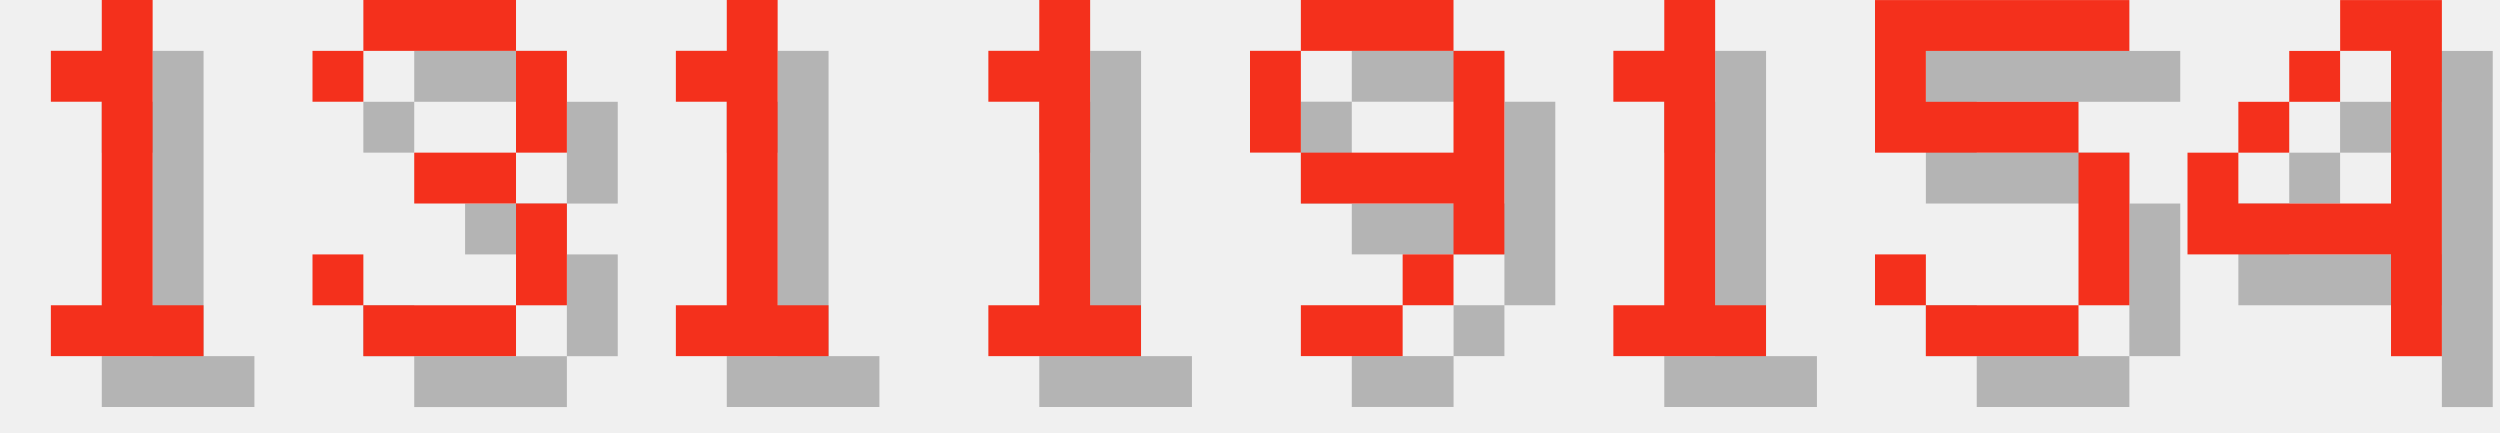
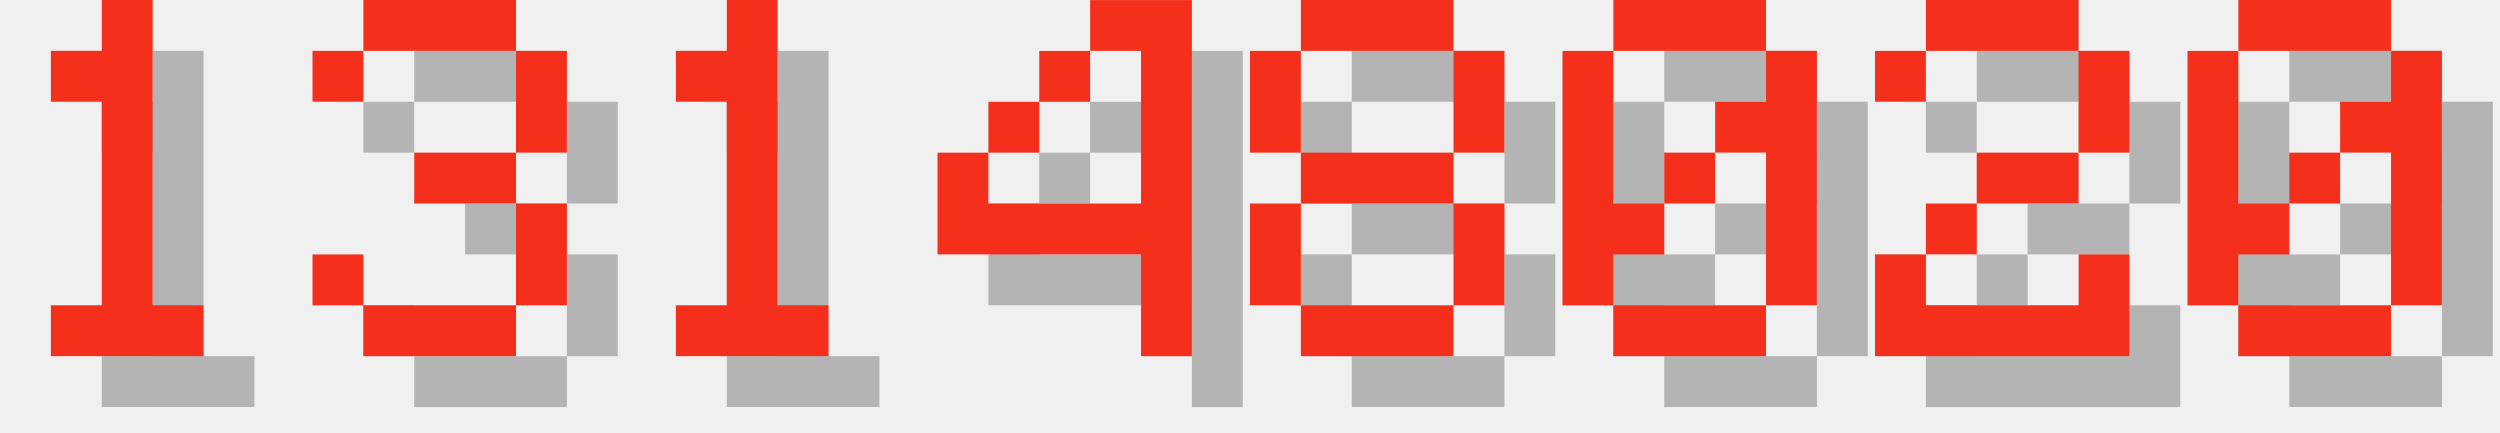
<svg xmlns="http://www.w3.org/2000/svg" version="1.1" width="208.0" height="36">
  <style>
        .text-foreground {
            fill: #F4301C;
        }
        .text-shadow {
            fill: #000000;
            fill-opacity: 0.25;
        }
    </style>
  <g class="digit" id="digit_1" transform="translate(0.0, 0), scale(4)">
    <path id="digit_1_shadow" class="text-shadow" d="m2.117 2.117v1.058h1.058v4.233h-1.058v1.058h3.175v-1.058h-1.058v-6.35h-1.058v1.058h-1.058z" fill-opacity=".5" style="paint-order:stroke fill markers" />
    <path id="digit_1_fg" class="text-foreground" d="m1.058 1.058v1.058h1.058v4.233h-1.058v1.058h3.175v-1.058h-1.058v-6.35h-1.058v1.058h-1.058z" fill="#fff" style="paint-order:stroke fill markers" />
  </g>
  <g class="digit" id="digit_3" transform="translate(26.0, 0), scale(4)">
    <path id="digit_3_shadow" class="text-shadow" d="m1.058 2.117v1.058h1.058v-1.058h3.175v2.117h-2.117v1.058h2.117v2.117h-3.175v-1.058h-1.058v1.058h1.058v1.058h3.175v-1.058h1.058v-2.117h-1.058v-1.058h1.058v-2.117h-1.058v-1.058h-3.175v1.058h-1.058z" fill-opacity=".5" style="paint-order:stroke fill markers" />
    <path id="digit_3_fg" class="text-foreground" d="m0 1.058v1.058h1.058v-1.058h3.175v2.117h-2.117v1.058h2.117v2.117h-3.175v-1.058h-1.058v1.058h1.058v1.058h3.175v-1.058h1.058v-2.117h-1.058v-1.058h1.058v-2.117h-1.058v-1.058h-3.175v1.058h-1.058z" fill="#fff" style="paint-order:stroke fill markers" />
  </g>
  <g class="digit" id="digit_1" transform="translate(52.0, 0), scale(4)">
    <path id="digit_1_shadow" class="text-shadow" d="m2.117 2.117v1.058h1.058v4.233h-1.058v1.058h3.175v-1.058h-1.058v-6.35h-1.058v1.058h-1.058z" fill-opacity=".5" style="paint-order:stroke fill markers" />
    <path id="digit_1_fg" class="text-foreground" d="m1.058 1.058v1.058h1.058v4.233h-1.058v1.058h3.175v-1.058h-1.058v-6.35h-1.058v1.058h-1.058z" fill="#fff" style="paint-order:stroke fill markers" />
  </g>
-   <g class="digit" id="digit_1" transform="translate(78.0, 0), scale(4)">
-     <path id="digit_1_shadow" class="text-shadow" d="m2.117 2.117v1.058h1.058v4.233h-1.058v1.058h3.175v-1.058h-1.058v-6.35h-1.058v1.058h-1.058z" fill-opacity=".5" style="paint-order:stroke fill markers" />
-     <path id="digit_1_fg" class="text-foreground" d="m1.058 1.058v1.058h1.058v4.233h-1.058v1.058h3.175v-1.058h-1.058v-6.35h-1.058v1.058h-1.058z" fill="#fff" style="paint-order:stroke fill markers" />
-   </g>
-   <g class="digit" id="digit_9" transform="translate(104.0, 0), scale(4)">
-     <path id="digit_9_shadow" class="text-shadow" d="m2.117 1.058v1.058h3.175v-1.058h-3.175zm3.175 1.058v2.117h-3.175v1.058h3.175v1.058h1.058v-4.233h-1.058zm0 4.233h-1.058v1.058h1.058v-1.058zm-1.058 1.058h-2.117v1.058h2.117v-1.058zm-2.117-3.175v-2.117h-1.058v2.117h1.058z" fill-opacity=".5" style="paint-order:stroke fill markers" />
-     <path id="digit_9_fg" class="text-foreground" d="m1.058 0v1.058h3.175v-1.058h-3.175zm3.175 1.058v2.117h-3.175v1.058h3.175v1.058h1.058v-4.233h-1.058zm0 4.233h-1.058v1.058h1.058v-1.058zm-1.058 1.058h-2.117v1.058h2.117v-1.058zm-2.117-3.175v-2.117h-1.058v2.117h1.058z" fill="#fff" style="paint-order:stroke fill markers" />
-   </g>
-   <g class="digit" id="digit_1" transform="translate(130.0, 0), scale(4)">
-     <path id="digit_1_shadow" class="text-shadow" d="m2.117 2.117v1.058h1.058v4.233h-1.058v1.058h3.175v-1.058h-1.058v-6.35h-1.058v1.058h-1.058z" fill-opacity=".5" style="paint-order:stroke fill markers" />
-     <path id="digit_1_fg" class="text-foreground" d="m1.058 1.058v1.058h1.058v4.233h-1.058v1.058h3.175v-1.058h-1.058v-6.35h-1.058v1.058h-1.058z" fill="#fff" style="paint-order:stroke fill markers" />
-   </g>
-   <g class="digit" id="digit_5" transform="translate(156.0, 0), scale(4)">
-     <path id="digit_5_shadow" class="text-shadow" d="m1.058 1.058v3.175h4.233v3.175h-3.175v-1.058h-1.058v1.058h1.058v1.058h3.175v-1.058h1.058v-3.175h-1.058v-1.058h-3.175v-1.058h4.233v-1.058h-5.292z" fill-opacity=".5" style="paint-order:stroke fill markers" />
-     <path id="digit_5_fg" class="text-foreground" d="m0 0v3.175h4.233v3.175h-3.175v-1.058h-1.058v1.058h1.058v1.058h3.175v-1.058h1.058v-3.175h-1.058v-1.058h-3.175v-1.058h4.233v-1.058h-5.292z" fill="#fff" style="paint-order:stroke fill markers" />
-   </g>
-   <g class="digit" id="digit_4" transform="translate(182.0, 0), scale(4)">
+   <g class="digit" id="digit_4" transform="translate(78.0, 0), scale(4)">
    <path id="digit_4_shadow" class="text-shadow" d="m4.233 1.058v1.058h1.058v3.175h-3.175v-1.058h-1.058v2.117h4.233v2.117h1.058v-7.408h-2.117zm-2.117 3.175h1.058v-1.058h-1.058v1.058zm1.058-1.058h1.058v-1.058h-1.058v1.058z" fill-opacity=".5" style="paint-order:stroke fill markers" />
    <path id="digit_4_fg" class="text-foreground" d="m3.175 0v1.058h1.058v3.175h-3.175v-1.058h-1.058v2.117h4.233v2.117h1.058v-7.408h-2.117zm-2.117 3.175h1.058v-1.058h-1.058v1.058zm1.058-1.058h1.058v-1.058h-1.058v1.058z" fill="#fff" style="paint-order:stroke fill markers" />
  </g>
+   <g class="digit" id="digit_8" transform="translate(104.0, 0), scale(4)">
+     <path id="digit_8_shadow" class="text-shadow" d="m2.117 1.058v1.058h3.175v-1.058h-3.175zm3.175 1.058v2.117h1.058v-2.117h-1.058zm0 2.117h-3.175v1.058h3.175v-1.058zm0 1.058v2.117h1.058v-2.117h-1.058zm0 2.117h-3.175v1.058h3.175v-1.058zm-3.175 0v-2.117h-1.058v2.117h1.058zm0-3.175v-2.117h-1.058v2.117h1.058z" fill-opacity=".5" style="paint-order:stroke fill markers" />
+     <path id="digit_8_fg" class="text-foreground" d="m1.058 0v1.058h3.175v-1.058h-3.175zm3.175 1.058v2.117h1.058v-2.117h-1.058zm0 2.117h-3.175v1.058h3.175v-1.058zm0 1.058v2.117h1.058v-2.117h-1.058zm0 2.117h-3.175v1.058h3.175v-1.058zm-3.175 0v-2.117h-1.058v2.117h1.058zm0-3.175v-2.117h-1.058v2.117h1.058z" fill="#fff" style="paint-order:stroke fill markers" />
+   </g>
+   <g class="digit" id="digit_0" transform="translate(130.0, 0), scale(4)">
+     <path id="digit_0_shadow" class="text-shadow" d="m2.117 1.058v1.058h3.175v-1.058h-3.175zm3.175 1.058v1.058h-1.058v1.058h1.058v3.175h1.058v-5.292h-1.058zm0 5.292h-3.175v1.058h3.175v-1.058zm-3.175 0v-1.058h1.058v-1.058h-1.058v-3.175h-1.058v5.292h1.058zm1.058-2.117h1.058v-1.058h-1.058v1.058z" fill-opacity=".5" style="paint-order:stroke fill markers" />
+     <path id="digit_0_fg" class="text-foreground" d="m1.058 0v1.058h3.175v-1.058h-3.175zm3.175 1.058v1.058h-1.058v1.058h1.058v3.175h1.058v-5.292h-1.058zm0 5.292h-3.175v1.058h3.175v-1.058zm-3.175 0v-1.058h1.058v-1.058h-1.058v-3.175h-1.058v5.292h1.058zm1.058-2.117h1.058v-1.058h-1.058v1.058z" fill="#fff" style="paint-order:stroke fill markers" />
+   </g>
+   <g class="digit" id="digit_2" transform="translate(156.0, 0), scale(4)">
+     <path id="digit_2_shadow" class="text-shadow" d="m1.058 2.117v1.058h1.058v-1.058h3.175v2.117h-2.117v1.058h-1.058v1.058h-1.058v2.117h5.292v-2.117h-1.058v1.058h-3.175v-1.058h1.058v-1.058h2.117v-1.058h1.058v-2.117h-1.058v-1.058h-3.175v1.058h-1.058z" fill-opacity=".5" style="paint-order:stroke fill markers" />
+     <path id="digit_2_fg" class="text-foreground" d="m0 1.058v1.058h1.058v-1.058h3.175v2.117h-2.117v1.058h-1.058v1.058h-1.058v2.117h5.292v-2.117h-1.058v1.058h-3.175v-1.058h1.058v-1.058h2.117v-1.058h1.058v-2.117h-1.058v-1.058h-3.175v1.058h-1.058z" fill="#fff" style="paint-order:stroke fill markers" />
+   </g>
+   <g class="digit" id="digit_0" transform="translate(182.0, 0), scale(4)">
+     <path id="digit_0_shadow" class="text-shadow" d="m2.117 1.058v1.058h3.175v-1.058h-3.175zm3.175 1.058v1.058h-1.058v1.058h1.058v3.175h1.058v-5.292h-1.058zm0 5.292h-3.175v1.058h3.175v-1.058zm-3.175 0v-1.058h1.058v-1.058h-1.058v-3.175h-1.058v5.292h1.058zm1.058-2.117h1.058v-1.058h-1.058v1.058z" fill-opacity=".5" style="paint-order:stroke fill markers" />
+     <path id="digit_0_fg" class="text-foreground" d="m1.058 0v1.058h3.175v-1.058h-3.175zm3.175 1.058v1.058h-1.058v1.058h1.058v3.175h1.058v-5.292h-1.058zm0 5.292h-3.175v1.058h3.175v-1.058zm-3.175 0v-1.058h1.058v-1.058h-1.058v-3.175h-1.058v5.292h1.058zm1.058-2.117h1.058v-1.058h-1.058v1.058z" fill="#fff" style="paint-order:stroke fill markers" />
+   </g>
</svg>
